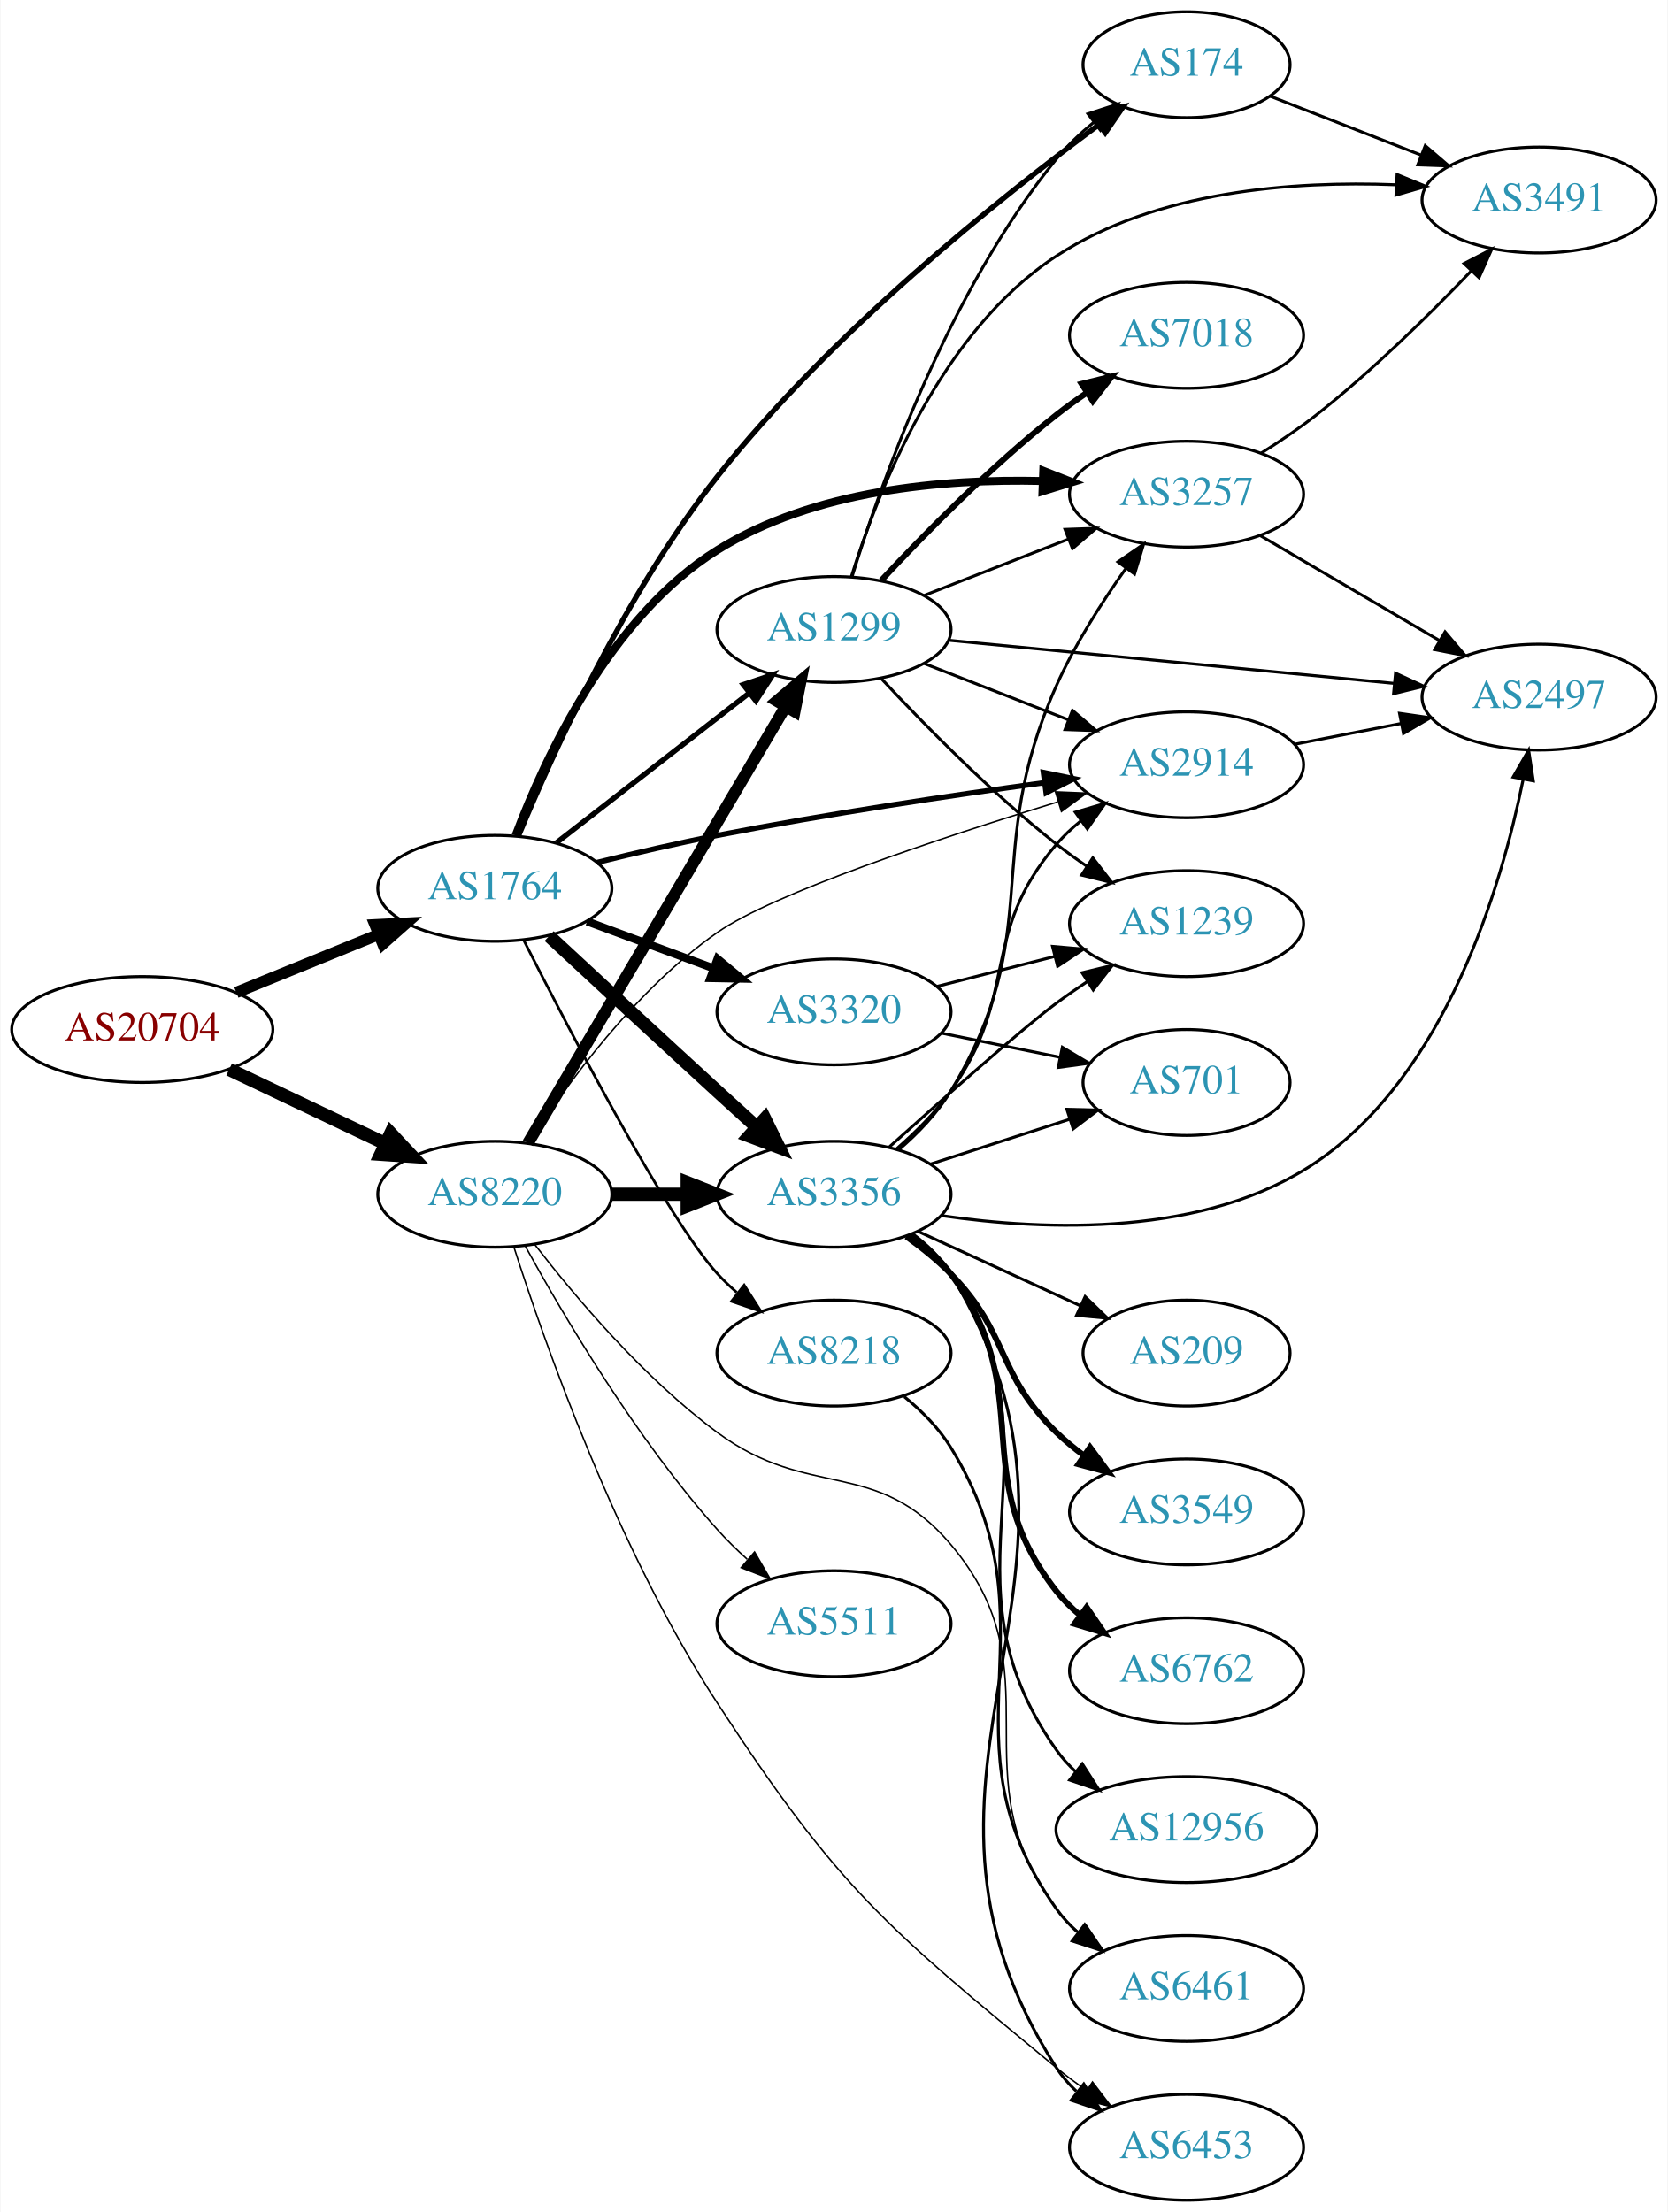
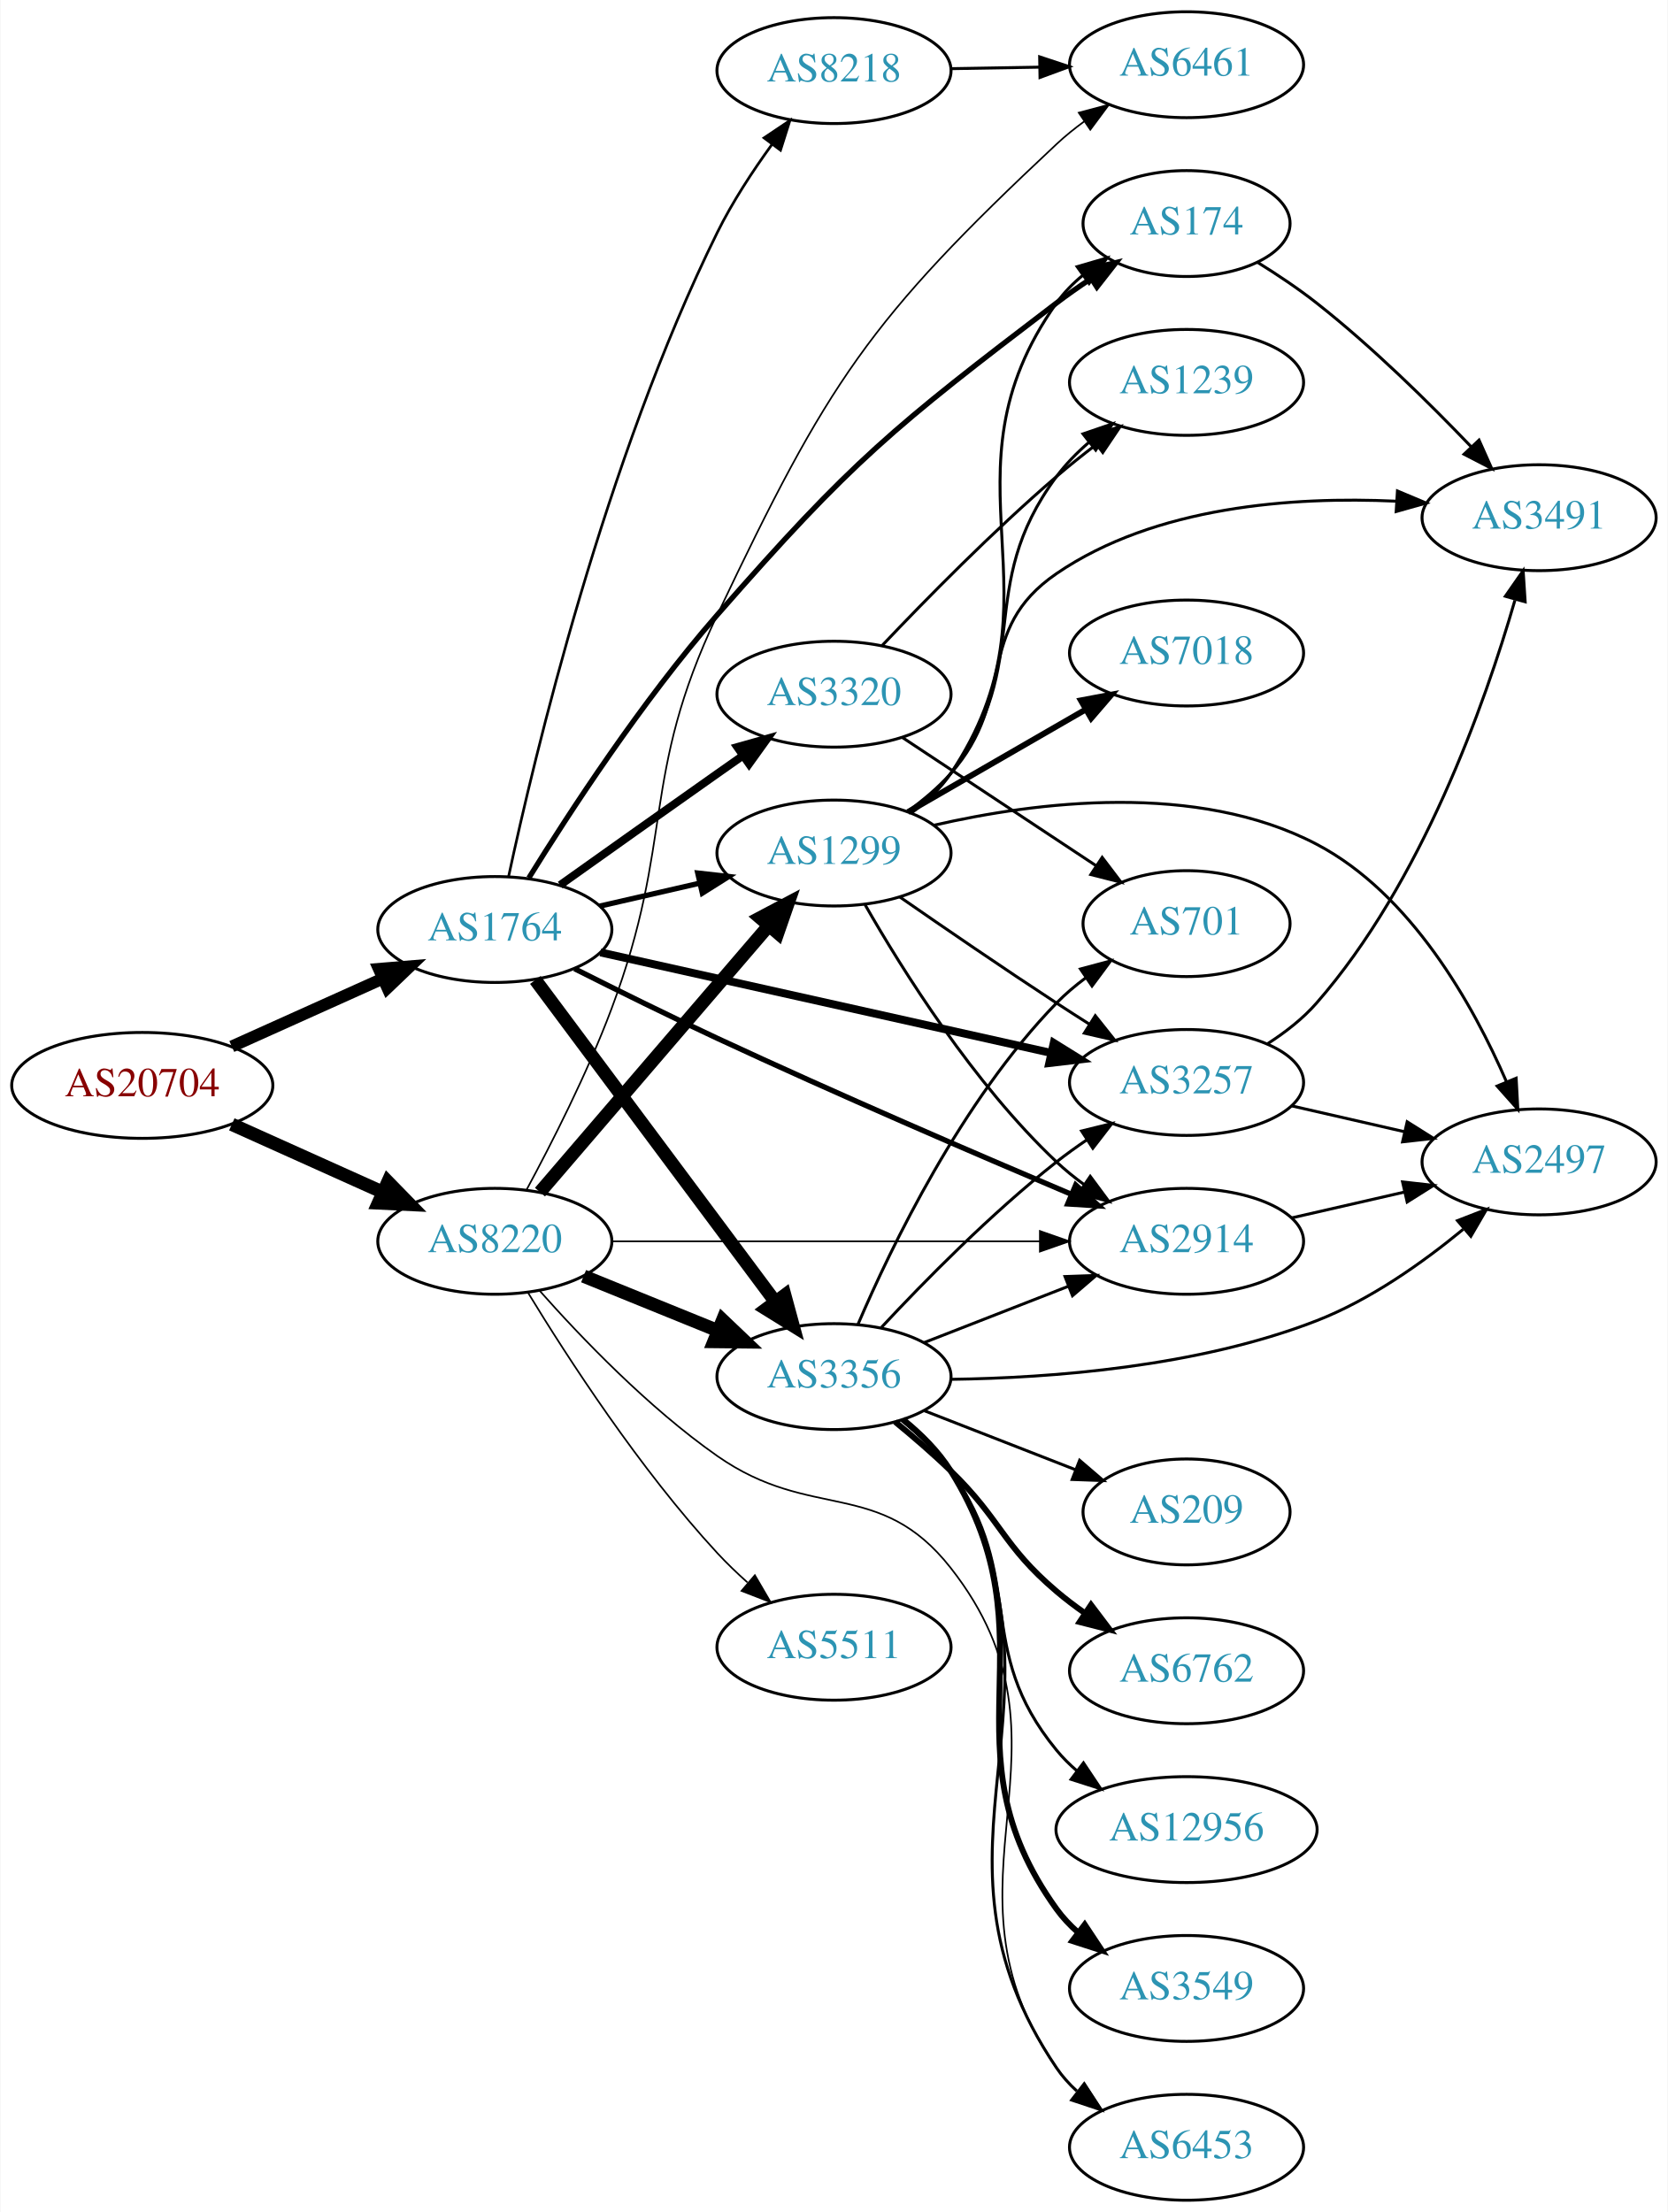
<svg xmlns="http://www.w3.org/2000/svg" xmlns:xlink="http://www.w3.org/1999/xlink" width="567pt" height="752pt" viewBox="0.00 0.00 566.66 752.00">
  <g id="graph0" class="graph" transform="scale(1 1) rotate(0) translate(4 748)">
    <polygon fill="white" stroke="none" points="-4,4 -4,-748 562.663,-748 562.663,4 -4,4" />
    <g id="node1" class="node">
      <g id="a_node1">
        <a xlink:href="/asn/20704" xlink:title="AS20704 ~ Hirschstettnerstr. 19-21 L1 [AT]">
-           <ellipse fill="#ffffff" stroke="black" cx="44.196" cy="-398" rx="44.393" ry="18" />
-           <text text-anchor="middle" x="44.196" y="-394.3" font-family="Times,serif" font-size="14.00" fill="#880000">AS20704</text>
+           <ellipse fill="#ffffff" stroke="black" cx="44.196" cy="-379" rx="44.393" ry="18" />
+           <text text-anchor="middle" x="44.196" y="-375.3" font-family="Times,serif" font-size="14.00" fill="#880000">AS20704</text>
        </a>
      </g>
    </g>
    <g id="node2" class="node">
      <g id="a_node2">
        <a xlink:href="/asn/1764" xlink:title="AS1764 ~ NEXTLAYER-AS [AT]">
-           <ellipse fill="#ffffff" stroke="black" cx="164.039" cy="-446" rx="39.794" ry="18" />
-           <text text-anchor="middle" x="164.039" y="-442.3" font-family="Times,serif" font-size="14.00" fill="#2c94b3">AS1764</text>
+           <ellipse fill="#ffffff" stroke="black" cx="164.039" cy="-432" rx="39.794" ry="18" />
+           <text text-anchor="middle" x="164.039" y="-428.3" font-family="Times,serif" font-size="14.00" fill="#2c94b3">AS1764</text>
        </a>
      </g>
    </g>
    <g id="edge1" class="edge">
-       <path fill="none" stroke="black" stroke-width="3.857" d="M76.158,-410.611C90.954,-416.638 108.811,-423.912 124.479,-430.294" />
-       <polygon fill="black" stroke="black" stroke-width="3.857" points="123.323,-433.602 133.904,-434.133 125.963,-427.119 123.323,-433.602" />
+       <path fill="none" stroke="black" stroke-width="4.05" d="M74.629,-392.237C90.129,-399.209 109.299,-407.83 125.821,-415.261" />
+       <polygon fill="black" stroke="black" stroke-width="4.05" points="124.622,-418.608 135.196,-419.478 127.529,-412.144 124.622,-418.608" />
    </g>
    <g id="node3" class="node">
      <g id="a_node3">
        <a xlink:href="/asn/8220" xlink:title="AS8220 ~ COLT [GB]">
-           <ellipse fill="#ffffff" stroke="black" cx="164.039" cy="-342" rx="39.794" ry="18" />
-           <text text-anchor="middle" x="164.039" y="-338.3" font-family="Times,serif" font-size="14.00" fill="#2c94b3">AS8220</text>
+           <ellipse fill="#ffffff" stroke="black" cx="164.039" cy="-326" rx="39.794" ry="18" />
+           <text text-anchor="middle" x="164.039" y="-322.3" font-family="Times,serif" font-size="14.00" fill="#2c94b3">AS8220</text>
        </a>
      </g>
    </g>
    <g id="edge2" class="edge">
-       <path fill="none" stroke="black" stroke-width="4.5" d="M73.722,-384.444C89.7,-376.851 109.784,-367.307 126.858,-359.193" />
-       <polygon fill="black" stroke="black" stroke-width="4.5" points="128.647,-362.703 135.989,-354.854 125.267,-355.59 128.647,-362.703" />
+       <path fill="none" stroke="black" stroke-width="4.5" d="M74.629,-365.763C90.129,-358.791 109.299,-350.17 125.821,-342.739" />
+       <polygon fill="black" stroke="black" stroke-width="4.5" points="127.691,-346.215 135.196,-338.522 124.46,-339.033 127.691,-346.215" />
    </g>
    <g id="node4" class="node">
      <g id="a_node4">
-         <a xlink:href="/asn/3356" xlink:title="AS3356 ~ Level 3 Parent, LLC [US]">
-           <ellipse fill="#ffffff" stroke="black" cx="279.332" cy="-342" rx="39.794" ry="18" />
-           <text text-anchor="middle" x="279.332" y="-338.3" font-family="Times,serif" font-size="14.00" fill="#2c94b3">AS3356</text>
+         <a xlink:href="/asn/1299" xlink:title="AS1299 ~ Telia Carrier [EU]">
+           <ellipse fill="#ffffff" stroke="black" cx="279.332" cy="-458" rx="39.794" ry="18" />
+           <text text-anchor="middle" x="279.332" y="-454.3" font-family="Times,serif" font-size="14.00" fill="#2c94b3">AS1299</text>
        </a>
      </g>
    </g>
    <g id="edge3" class="edge">
-       <path fill="none" stroke="black" stroke-width="4.5" d="M182.488,-429.777C197.587,-415.762 220.024,-394.989 239.685,-377 243.943,-373.105 248.476,-368.979 252.884,-364.979" />
-       <polygon fill="black" stroke="black" stroke-width="4.5" points="255.829,-367.624 260.597,-357.992 250.542,-361.788 255.829,-367.624" />
+       <path fill="none" stroke="black" stroke-width="1.8" d="M199.646,-439.942C210.416,-442.414 222.446,-445.175 233.796,-447.779" />
+       <polygon fill="black" stroke="black" stroke-width="1.8" points="233.016,-451.191 243.546,-450.017 234.582,-444.369 233.016,-451.191" />
    </g>
    <g id="node5" class="node">
      <g id="a_node5">
-         <a xlink:href="/asn/8218" xlink:title="AS8218 ~ legacy Neotelecoms [FR]">
-           <ellipse fill="#ffffff" stroke="black" cx="279.332" cy="-288" rx="39.794" ry="18" />
-           <text text-anchor="middle" x="279.332" y="-284.3" font-family="Times,serif" font-size="14.00" fill="#2c94b3">AS8218</text>
+         <a xlink:href="/asn/174" xlink:title="AS174 ~ Cogent Communications [US]">
+           <ellipse fill="#ffffff" stroke="black" cx="399.174" cy="-672" rx="35.194" ry="18" />
+           <text text-anchor="middle" x="399.174" y="-668.3" font-family="Times,serif" font-size="14.00" fill="#2c94b3">AS174</text>
        </a>
      </g>
    </g>
    <g id="edge4" class="edge">
-       <path fill="none" stroke="black" stroke-width="0.9" d="M173.774,-428.525C189.578,-397.301 222.839,-333.47 239.685,-315 241.702,-312.789 243.931,-310.659 246.27,-308.631" />
-       <polygon fill="black" stroke="black" stroke-width="0.9" points="248.799,-311.096 254.502,-302.167 244.475,-305.591 248.799,-311.096" />
+       <path fill="none" stroke="black" stroke-width="1.8" d="M175.594,-449.526C189.164,-471.448 214.048,-509.666 239.685,-539 285.491,-591.411 299.609,-602.818 354.978,-645 358.638,-647.789 362.595,-650.559 366.577,-653.203" />
+       <polygon fill="black" stroke="black" stroke-width="1.8" points="364.92,-656.299 375.227,-658.749 368.698,-650.406 364.92,-656.299" />
    </g>
    <g id="node6" class="node">
      <g id="a_node6">
-         <a xlink:href="/asn/3257" xlink:title="AS3257 ~ GTT [DE]">
-           <ellipse fill="#ffffff" stroke="black" cx="399.174" cy="-580" rx="39.794" ry="18" />
-           <text text-anchor="middle" x="399.174" y="-576.3" font-family="Times,serif" font-size="14.00" fill="#2c94b3">AS3257</text>
+         <a xlink:href="/asn/8218" xlink:title="AS8218 ~ legacy Neotelecoms [FR]">
+           <ellipse fill="#ffffff" stroke="black" cx="279.332" cy="-724" rx="39.794" ry="18" />
+           <text text-anchor="middle" x="279.332" y="-720.3" font-family="Times,serif" font-size="14.00" fill="#2c94b3">AS8218</text>
        </a>
      </g>
    </g>
    <g id="edge5" class="edge">
-       <path fill="none" stroke="black" stroke-width="2.7" d="M171.09,-463.962C180.944,-490.163 203.119,-538.218 239.685,-561 272.476,-581.43 316.555,-585.243 349.903,-584.479" />
-       <polygon fill="black" stroke="black" stroke-width="2.7" points="350.464,-587.96 360.325,-584.085 350.2,-580.965 350.464,-587.96" />
+       <path fill="none" stroke="black" stroke-width="0.9" d="M168.706,-449.956C177.407,-490.504 201.474,-591.646 239.685,-669 244.777,-679.308 251.673,-689.827 258.231,-698.869" />
+       <polygon fill="black" stroke="black" stroke-width="0.9" points="255.548,-701.125 264.344,-707.03 261.15,-696.928 255.548,-701.125" />
    </g>
    <g id="node7" class="node">
      <g id="a_node7">
-         <a xlink:href="/asn/1299" xlink:title="AS1299 ~ Telia Carrier [EU]">
-           <ellipse fill="#ffffff" stroke="black" cx="279.332" cy="-534" rx="39.794" ry="18" />
-           <text text-anchor="middle" x="279.332" y="-530.3" font-family="Times,serif" font-size="14.00" fill="#2c94b3">AS1299</text>
+         <a xlink:href="/asn/3356" xlink:title="AS3356 ~ Level 3 Parent, LLC [US]">
+           <ellipse fill="#ffffff" stroke="black" cx="279.332" cy="-280" rx="39.794" ry="18" />
+           <text text-anchor="middle" x="279.332" y="-276.3" font-family="Times,serif" font-size="14.00" fill="#2c94b3">AS3356</text>
        </a>
      </g>
    </g>
    <g id="edge6" class="edge">
-       <path fill="none" stroke="black" stroke-width="1.8" d="M185.032,-461.53C203.233,-475.668 230.282,-496.677 250.575,-512.44" />
-       <polygon fill="black" stroke="black" stroke-width="1.8" points="248.493,-515.255 258.538,-518.625 252.787,-509.727 248.493,-515.255" />
+       <path fill="none" stroke="black" stroke-width="4.5" d="M177.815,-414.859C197.703,-388.175 236.184,-336.548 259.334,-305.489" />
+       <polygon fill="black" stroke="black" stroke-width="4.5" points="262.609,-307.682 265.429,-297.311 256.295,-302.976 262.609,-307.682" />
    </g>
    <g id="node8" class="node">
      <g id="a_node8">
-         <a xlink:href="/asn/3320" xlink:title="AS3320 ~ DTAG [DE]">
-           <ellipse fill="#ffffff" stroke="black" cx="279.332" cy="-404" rx="39.794" ry="18" />
-           <text text-anchor="middle" x="279.332" y="-400.3" font-family="Times,serif" font-size="14.00" fill="#2c94b3">AS3320</text>
+         <a xlink:href="/asn/3257" xlink:title="AS3257 ~ GTT [DE]">
+           <ellipse fill="#ffffff" stroke="black" cx="399.174" cy="-380" rx="39.794" ry="18" />
+           <text text-anchor="middle" x="399.174" y="-376.3" font-family="Times,serif" font-size="14.00" fill="#2c94b3">AS3257</text>
        </a>
      </g>
    </g>
    <g id="edge7" class="edge">
-       <path fill="none" stroke="black" stroke-width="2.7" d="M195.399,-434.745C208.606,-429.849 224.263,-424.044 238.396,-418.805" />
-       <polygon fill="black" stroke="black" stroke-width="2.7" points="239.728,-422.044 247.887,-415.286 237.294,-415.481 239.728,-422.044" />
+       <path fill="none" stroke="black" stroke-width="2.7" d="M199.941,-424.215C240.716,-415.12 308.281,-400.05 353.018,-390.072" />
+       <polygon fill="black" stroke="black" stroke-width="2.7" points="354.035,-393.431 363.033,-387.838 352.511,-386.599 354.035,-393.431" />
    </g>
    <g id="node9" class="node">
      <g id="a_node9">
        <a xlink:href="/asn/2914" xlink:title="AS2914 ~ NTT America, Inc. [US]">
-           <ellipse fill="#ffffff" stroke="black" cx="399.174" cy="-488" rx="39.794" ry="18" />
-           <text text-anchor="middle" x="399.174" y="-484.3" font-family="Times,serif" font-size="14.00" fill="#2c94b3">AS2914</text>
+           <ellipse fill="#ffffff" stroke="black" cx="399.174" cy="-326" rx="39.794" ry="18" />
+           <text text-anchor="middle" x="399.174" y="-322.3" font-family="Times,serif" font-size="14.00" fill="#2c94b3">AS2914</text>
        </a>
      </g>
    </g>
    <g id="edge8" class="edge">
-       <path fill="none" stroke="black" stroke-width="1.8" d="M198.718,-454.774C211.495,-457.931 226.21,-461.36 239.685,-464 276.735,-471.258 319.026,-477.564 350.598,-481.888" />
-       <polygon fill="black" stroke="black" stroke-width="1.8" points="350.492,-485.405 360.871,-483.277 351.43,-478.468 350.492,-485.405" />
+       <path fill="none" stroke="black" stroke-width="1.8" d="M191.14,-418.667C205.401,-411.482 223.423,-402.565 239.685,-395 280.373,-376.073 327.602,-355.716 359.849,-342.056" />
+       <polygon fill="black" stroke="black" stroke-width="1.8" points="361.502,-345.157 369.352,-338.041 358.778,-338.709 361.502,-345.157" />
    </g>
    <g id="node10" class="node">
      <g id="a_node10">
-         <a xlink:href="/asn/174" xlink:title="AS174 ~ Cogent Communications [US]">
-           <ellipse fill="#ffffff" stroke="black" cx="399.174" cy="-726" rx="35.194" ry="18" />
-           <text text-anchor="middle" x="399.174" y="-722.3" font-family="Times,serif" font-size="14.00" fill="#2c94b3">AS174</text>
+         <a xlink:href="/asn/3320" xlink:title="AS3320 ~ DTAG [DE]">
+           <ellipse fill="#ffffff" stroke="black" cx="279.332" cy="-512" rx="39.794" ry="18" />
+           <text text-anchor="middle" x="279.332" y="-508.3" font-family="Times,serif" font-size="14.00" fill="#2c94b3">AS3320</text>
        </a>
      </g>
    </g>
    <g id="edge9" class="edge">
-       <path fill="none" stroke="black" stroke-width="1.8" d="M172.164,-464.01C183.721,-491.901 208.44,-546.445 239.685,-586 278.286,-634.868 335.316,-680.442 369.405,-705.631" />
-       <polygon fill="black" stroke="black" stroke-width="1.8" points="367.414,-708.511 377.552,-711.586 371.544,-702.86 367.414,-708.511" />
-     </g>
-     <g id="edge36" class="edge">
-       <path fill="none" stroke="black" stroke-width="4.5" d="M203.711,-342C211.914,-342 220.678,-342 229.21,-342" />
-       <polygon fill="black" stroke="black" stroke-width="4.5" points="229.449,-345.938 239.449,-342 229.449,-338.063 229.449,-345.938" />
-     </g>
-     <g id="edge34" class="edge">
-       <path fill="none" stroke="black" stroke-width="4" d="M175.292,-359.377C195.253,-393.205 239.425,-468.064 262.925,-507.89" />
-       <polygon fill="black" stroke="black" stroke-width="4" points="259.923,-509.69 268.019,-516.524 265.952,-506.132 259.923,-509.69" />
-     </g>
-     <g id="edge37" class="edge">
-       <path fill="none" stroke="black" stroke-width="0.5" d="M175.586,-359.449C188.433,-379.345 211.897,-411.617 239.685,-431 258.754,-444.301 315.289,-463.072 355.385,-475.385" />
-       <polygon fill="black" stroke="black" stroke-width="0.5" points="354.606,-478.806 365.192,-478.369 356.643,-472.109 354.606,-478.806" />
+       <path fill="none" stroke="black" stroke-width="2.7" d="M186.244,-447.121C201.168,-457.747 221.623,-472.279 239.685,-485 242.514,-486.993 245.463,-489.064 248.415,-491.133" />
+       <polygon fill="black" stroke="black" stroke-width="2.7" points="246.445,-494.026 256.645,-496.892 250.459,-488.291 246.445,-494.026" />
+     </g>
+     <g id="edge33" class="edge">
+       <path fill="none" stroke="black" stroke-width="4.5" d="M179.387,-342.718C199.029,-365.603 234.433,-406.853 257.135,-433.304" />
+       <polygon fill="black" stroke="black" stroke-width="4.5" points="254.241,-435.977 263.742,-441.001 260.217,-430.848 254.241,-435.977" />
+     </g>
+     <g id="edge35" class="edge">
+       <path fill="none" stroke="black" stroke-width="4.5" d="M194.214,-314.154C208.09,-308.52 224.867,-301.708 239.776,-295.654" />
+       <polygon fill="black" stroke="black" stroke-width="4.5" points="241.471,-299.216 249.255,-291.806 238.508,-291.92 241.471,-299.216" />
+     </g>
+     <g id="edge38" class="edge">
+       <path fill="none" stroke="black" stroke-width="0.562" d="M203.798,-326C243.714,-326 306.032,-326 349.304,-326" />
+       <polygon fill="black" stroke="black" stroke-width="0.562" points="349.322,-329.5 359.322,-326 349.322,-322.5 349.322,-329.5" />
    </g>
    <g id="node11" class="node">
      <g id="a_node11">
        <a xlink:href="/asn/6461" xlink:title="AS6461 ~ Zayo Bandwidth [US]">
-           <ellipse fill="#ffffff" stroke="black" cx="399.174" cy="-72" rx="39.794" ry="18" />
-           <text text-anchor="middle" x="399.174" y="-68.3" font-family="Times,serif" font-size="14.00" fill="#2c94b3">AS6461</text>
-         </a>
-       </g>
-     </g>
-     <g id="edge39" class="edge">
-       <path fill="none" stroke="black" stroke-width="0.5" d="M177.511,-325.033C191.21,-307.301 214.619,-279.529 239.685,-261 271.111,-237.77 293.706,-252.808 318.978,-223 356.089,-179.228 320.369,-144.776 354.978,-99 357.245,-96.002 359.949,-93.255 362.884,-90.759" />
-       <polygon fill="black" stroke="black" stroke-width="0.5" points="365.079,-93.489 371.047,-84.735 360.922,-87.857 365.079,-93.489" />
-     </g>
-     <g id="node14" class="node">
-       <g id="a_node14">
+           <ellipse fill="#ffffff" stroke="black" cx="399.174" cy="-726" rx="39.794" ry="18" />
+           <text text-anchor="middle" x="399.174" y="-722.3" font-family="Times,serif" font-size="14.00" fill="#2c94b3">AS6461</text>
+         </a>
+       </g>
+     </g>
+     <g id="edge36" class="edge">
+       <path fill="none" stroke="black" stroke-width="0.562" d="M174.79,-343.452C183.281,-359.18 195.484,-383.126 203.685,-405 225.335,-462.742 213.227,-483.297 239.685,-539 277.291,-618.173 290.996,-639.093 354.978,-699 357.873,-701.711 361.079,-704.3 364.399,-706.728" />
+       <polygon fill="black" stroke="black" stroke-width="0.562" points="362.53,-709.689 372.771,-712.405 366.459,-703.896 362.53,-709.689" />
+     </g>
+     <g id="node16" class="node">
+       <g id="a_node16">
        <a xlink:href="/asn/6453" xlink:title="AS6453 ~ TATA COMMUNICATIONS (AMERICA) INC [US]">
          <ellipse fill="#ffffff" stroke="black" cx="399.174" cy="-18" rx="39.794" ry="18" />
          <text text-anchor="middle" x="399.174" y="-14.3" font-family="Times,serif" font-size="14.00" fill="#2c94b3">AS6453</text>
        </a>
      </g>
    </g>
-     <g id="edge38" class="edge">
-       <path fill="none" stroke="black" stroke-width="0.5" d="M170.51,-324.068C180.923,-291.503 205.629,-221.186 239.685,-169 280.811,-105.98 296.95,-92.913 354.978,-45 358.2,-42.34 361.705,-39.741 365.277,-37.273" />
-       <polygon fill="black" stroke="black" stroke-width="0.5" points="367.2,-40.197 373.636,-31.781 363.357,-34.347 367.2,-40.197" />
+     <g id="edge37" class="edge">
+       <path fill="none" stroke="black" stroke-width="0.562" d="M179.165,-309.316C193.285,-293.379 216.22,-269.42 239.685,-253 271.703,-230.594 294.824,-245.721 318.978,-215 366.713,-154.287 310.708,-108.284 354.978,-45 356.955,-42.174 359.332,-39.582 361.942,-37.219" />
+       <polygon fill="black" stroke="black" stroke-width="0.562" points="364.494,-39.672 370.3,-30.81 360.234,-34.118 364.494,-39.672" />
    </g>
    <g id="node22" class="node">
      <g id="a_node22">
        <a xlink:href="/asn/5511" xlink:title="AS5511 ~ Orange S.A. [FR]">
-           <ellipse fill="#ffffff" stroke="black" cx="279.332" cy="-196" rx="39.794" ry="18" />
-           <text text-anchor="middle" x="279.332" y="-192.3" font-family="Times,serif" font-size="14.00" fill="#2c94b3">AS5511</text>
-         </a>
-       </g>
-     </g>
-     <g id="edge35" class="edge">
-       <path fill="none" stroke="black" stroke-width="0.5" d="M174.442,-324.253C187.342,-300.804 212.093,-258.865 239.685,-228 242.773,-224.546 246.246,-221.146 249.811,-217.926" />
-       <polygon fill="black" stroke="black" stroke-width="0.5" points="252.328,-220.379 257.647,-211.216 247.775,-215.062 252.328,-220.379" />
-     </g>
-     <g id="edge15" class="edge">
-       <path fill="none" stroke="black" d="M301.471,-357.218C307.912,-362.79 314.473,-369.569 318.978,-377 351.84,-431.202 329.082,-457.145 354.978,-515 361.198,-528.895 370.279,-543.115 378.512,-554.697" />
-       <polygon fill="black" stroke="black" points="375.85,-556.987 384.58,-562.991 381.5,-552.854 375.85,-556.987" />
-     </g>
-     <g id="edge19" class="edge">
-       <path fill="none" stroke="black" d="M300.435,-357.288C306.953,-362.958 313.825,-369.779 318.978,-377 342.574,-410.06 328.548,-430.158 354.978,-461 357.424,-463.854 360.248,-466.505 363.258,-468.94" />
-       <polygon fill="black" stroke="black" points="361.361,-471.888 371.525,-474.88 365.446,-466.203 361.361,-471.888" />
+           <ellipse fill="#ffffff" stroke="black" cx="279.332" cy="-188" rx="39.794" ry="18" />
+           <text text-anchor="middle" x="279.332" y="-184.3" font-family="Times,serif" font-size="14.00" fill="#2c94b3">AS5511</text>
+         </a>
+       </g>
+     </g>
+     <g id="edge34" class="edge">
+       <path fill="none" stroke="black" stroke-width="0.562" d="M175.385,-308.432C188.738,-286.502 213.399,-248.422 239.685,-220 242.831,-216.599 246.338,-213.229 249.92,-210.025" />
+       <polygon fill="black" stroke="black" stroke-width="0.562" points="252.434,-212.481 257.771,-203.328 247.891,-207.155 252.434,-212.481" />
+     </g>
+     <g id="edge24" class="edge">
+       <path fill="none" stroke="black" d="M305.64,-471.614C310.697,-475.357 315.511,-479.835 318.978,-485 359.6,-545.52 312.821,-585.539 354.978,-645 357.452,-648.49 360.534,-651.625 363.905,-654.415" />
+       <polygon fill="black" stroke="black" points="361.975,-657.337 372.147,-660.302 366.044,-651.641 361.975,-657.337" />
+     </g>
+     <g id="edge29" class="edge">
+       <path fill="none" stroke="black" d="M301.735,-443.037C316.574,-432.746 336.849,-418.852 354.978,-407 358.559,-404.659 362.329,-402.239 366.089,-399.852" />
+       <polygon fill="black" stroke="black" points="368.151,-402.69 374.749,-394.4 364.422,-396.766 368.151,-402.69" />
+     </g>
+     <g id="edge25" class="edge">
+       <path fill="none" stroke="black" d="M289.903,-440.413C302.628,-418.159 326.817,-379.536 354.978,-353 357.864,-350.28 361.065,-347.685 364.381,-345.254" />
+       <polygon fill="black" stroke="black" points="366.442,-348.085 372.749,-339.571 362.51,-342.293 366.442,-348.085" />
    </g>
    <g id="node12" class="node">
      <g id="a_node12">
-         <a xlink:href="/asn/3549" xlink:title="AS3549 ~ Level 3 Parent, LLC [US]">
-           <ellipse fill="#ffffff" stroke="black" cx="399.174" cy="-234" rx="39.794" ry="18" />
-           <text text-anchor="middle" x="399.174" y="-230.3" font-family="Times,serif" font-size="14.00" fill="#2c94b3">AS3549</text>
-         </a>
-       </g>
-     </g>
-     <g id="edge11" class="edge">
-       <path fill="none" stroke="black" stroke-width="2" d="M303.926,-327.611C309.182,-323.852 314.513,-319.563 318.978,-315 339.151,-294.383 334.285,-281.094 354.978,-261 357.823,-258.237 360.997,-255.614 364.297,-253.166" />
-       <polygon fill="black" stroke="black" stroke-width="2" points="366.363,-255.994 372.645,-247.462 362.414,-250.214 366.363,-255.994" />
+         <a xlink:href="/asn/2497" xlink:title="AS2497 ~ Internet Initiative Japan Inc. [JP]">
+           <ellipse fill="#ffffff" stroke="black" cx="519.017" cy="-353" rx="39.794" ry="18" />
+           <text text-anchor="middle" x="519.017" y="-349.3" font-family="Times,serif" font-size="14.00" fill="#2c94b3">AS2497</text>
+         </a>
+       </g>
+     </g>
+     <g id="edge26" class="edge">
+       <path fill="none" stroke="black" d="M313.387,-467.459C347.917,-475.399 402.629,-482.366 443.37,-461 475.588,-444.104 496.648,-406.294 507.94,-380.218" />
+       <polygon fill="black" stroke="black" points="511.22,-381.445 511.793,-370.866 504.748,-378.779 511.22,-381.445" />
    </g>
    <g id="node13" class="node">
      <g id="a_node13">
-         <a xlink:href="/asn/2497" xlink:title="AS2497 ~ Internet Initiative Japan Inc. [JP]">
-           <ellipse fill="#ffffff" stroke="black" cx="519.017" cy="-511" rx="39.794" ry="18" />
-           <text text-anchor="middle" x="519.017" y="-507.3" font-family="Times,serif" font-size="14.00" fill="#2c94b3">AS2497</text>
-         </a>
-       </g>
-     </g>
-     <g id="edge12" class="edge">
-       <path fill="none" stroke="black" d="M315.764,-334.742C351.216,-329.539 405.749,-327.35 443.37,-353 487.402,-383.02 506.153,-446.234 513.585,-482.954" />
-       <polygon fill="black" stroke="black" points="510.185,-483.813 515.469,-492.996 517.065,-482.522 510.185,-483.813" />
-     </g>
-     <g id="edge13" class="edge">
-       <path fill="none" stroke="black" d="M305.985,-328.607C311.024,-324.852 315.744,-320.314 318.978,-315 381.922,-211.588 289.409,-146.768 354.978,-45 356.846,-42.101 359.148,-39.458 361.707,-37.061" />
-       <polygon fill="black" stroke="black" points="364.256,-39.511 369.983,-30.597 359.948,-33.994 364.256,-39.511" />
-     </g>
-     <g id="node15" class="node">
-       <g id="a_node15">
+         <a xlink:href="/asn/3491" xlink:title="AS3491 ~ PCCW Global, Inc. [US]">
+           <ellipse fill="#ffffff" stroke="black" cx="519.017" cy="-572" rx="39.794" ry="18" />
+           <text text-anchor="middle" x="519.017" y="-568.3" font-family="Times,serif" font-size="14.00" fill="#2c94b3">AS3491</text>
+         </a>
+       </g>
+     </g>
+     <g id="edge27" class="edge">
+       <path fill="none" stroke="black" d="M304.268,-472.071C309.51,-475.842 314.75,-480.217 318.978,-485 341.628,-510.62 326.754,-533.693 354.978,-553 388.55,-575.965 435.369,-579.228 470.227,-577.62" />
+       <polygon fill="black" stroke="black" points="470.866,-581.087 480.633,-576.981 470.437,-574.1 470.866,-581.087" />
+     </g>
+     <g id="node20" class="node">
+       <g id="a_node20">
+         <a xlink:href="/asn/7018" xlink:title="AS7018 ~ AT&amp;T Services, Inc. [US]">
+           <ellipse fill="#ffffff" stroke="black" cx="399.174" cy="-526" rx="39.794" ry="18" />
+           <text text-anchor="middle" x="399.174" y="-522.3" font-family="Times,serif" font-size="14.00" fill="#2c94b3">AS7018</text>
+         </a>
+       </g>
+     </g>
+     <g id="edge23" class="edge">
+       <path fill="none" stroke="black" stroke-width="2" d="M304.463,-471.925C321.902,-481.988 345.676,-495.707 364.914,-506.808" />
+       <polygon fill="black" stroke="black" stroke-width="2" points="363.259,-509.893 373.67,-511.86 366.758,-503.83 363.259,-509.893" />
+     </g>
+     <g id="node21" class="node">
+       <g id="a_node21">
+         <a xlink:href="/asn/1239" xlink:title="AS1239 ~ Sprint [US]">
+           <ellipse fill="#ffffff" stroke="black" cx="399.174" cy="-618" rx="39.794" ry="18" />
+           <text text-anchor="middle" x="399.174" y="-614.3" font-family="Times,serif" font-size="14.00" fill="#2c94b3">AS1239</text>
+         </a>
+       </g>
+     </g>
+     <g id="edge28" class="edge">
+       <path fill="none" stroke="black" d="M305.186,-471.939C310.266,-475.666 315.205,-480.054 318.978,-485 347.882,-522.889 326.603,-547.714 354.978,-586 358.094,-590.204 361.916,-594.101 365.987,-597.624" />
+       <polygon fill="black" stroke="black" points="363.974,-600.494 373.999,-603.921 368.299,-594.99 363.974,-600.494" />
+     </g>
+     <g id="edge30" class="edge">
+       <path fill="none" stroke="black" d="M423.216,-658.872C429.918,-654.718 437.114,-649.92 443.37,-645 462.298,-630.114 481.682,-611.02 495.953,-596.094" />
+       <polygon fill="black" stroke="black" points="498.601,-598.387 502.919,-588.712 493.51,-593.582 498.601,-598.387" />
+     </g>
+     <g id="edge10" class="edge">
+       <path fill="none" stroke="black" d="M319.244,-724.66C328.798,-724.823 339.147,-724.998 349.11,-725.167" />
+       <polygon fill="black" stroke="black" points="349.244,-728.67 359.302,-725.34 349.363,-721.671 349.244,-728.67" />
+     </g>
+     <g id="edge18" class="edge">
+       <path fill="none" stroke="black" d="M295.429,-296.712C309.894,-312.235 332.751,-335.519 354.978,-353 358.263,-355.583 361.806,-358.133 365.401,-360.573" />
+       <polygon fill="black" stroke="black" points="363.496,-363.509 373.786,-366.033 367.316,-357.643 363.496,-363.509" />
+     </g>
+     <g id="edge20" class="edge">
+       <path fill="none" stroke="black" d="M310.068,-291.608C324.862,-297.382 342.939,-304.439 358.861,-310.654" />
+       <polygon fill="black" stroke="black" points="357.859,-314.02 368.447,-314.396 360.404,-307.499 357.859,-314.02" />
+     </g>
+     <g id="edge15" class="edge">
+       <path fill="none" stroke="black" d="M319.206,-279.081C353.095,-279.538 403.004,-283.291 443.37,-299 461.639,-306.11 479.525,-318.789 493.207,-330.076" />
+       <polygon fill="black" stroke="black" points="491.272,-333.026 501.149,-336.861 495.819,-327.704 491.272,-333.026" />
+     </g>
+     <g id="node14" class="node">
+       <g id="a_node14">
        <a xlink:href="/asn/6762" xlink:title="AS6762 ~ TELECOM ITALIA SPARKLE S.p.A. [IT]">
          <ellipse fill="#ffffff" stroke="black" cx="399.174" cy="-180" rx="39.794" ry="18" />
          <text text-anchor="middle" x="399.174" y="-176.3" font-family="Times,serif" font-size="14.00" fill="#2c94b3">AS6762</text>
        </a>
      </g>
    </g>
+     <g id="edge13" class="edge">
+       <path fill="none" stroke="black" stroke-width="2" d="M300.117,-264.629C306.334,-259.536 313.105,-253.706 318.978,-248 336.372,-231.103 336.5,-222.704 354.978,-207 358,-204.432 361.289,-201.935 364.658,-199.563" />
+       <polygon fill="black" stroke="black" stroke-width="2" points="366.703,-202.406 373.093,-193.955 362.828,-196.577 366.703,-202.406" />
+     </g>
+     <g id="node15" class="node">
+       <g id="a_node15">
+         <a xlink:href="/asn/3549" xlink:title="AS3549 ~ Level 3 Parent, LLC [US]">
+           <ellipse fill="#ffffff" stroke="black" cx="399.174" cy="-72" rx="39.794" ry="18" />
+           <text text-anchor="middle" x="399.174" y="-68.3" font-family="Times,serif" font-size="14.00" fill="#2c94b3">AS3549</text>
+         </a>
+       </g>
+     </g>
    <g id="edge14" class="edge">
-       <path fill="none" stroke="black" stroke-width="2" d="M305.262,-328.118C310.338,-324.389 315.256,-319.984 318.978,-315 349.249,-274.458 323.679,-246.754 354.978,-207 357.303,-204.047 360.047,-201.33 363.006,-198.853" />
-       <polygon fill="black" stroke="black" stroke-width="2" points="365.199,-201.585 371.203,-192.855 361.065,-195.936 365.199,-201.585" />
-     </g>
-     <g id="node16" class="node">
-       <g id="a_node16">
-         <a xlink:href="/asn/1239" xlink:title="AS1239 ~ Sprint [US]">
-           <ellipse fill="#ffffff" stroke="black" cx="399.174" cy="-434" rx="39.794" ry="18" />
-           <text text-anchor="middle" x="399.174" y="-430.3" font-family="Times,serif" font-size="14.00" fill="#2c94b3">AS1239</text>
-         </a>
-       </g>
+       <path fill="none" stroke="black" stroke-width="2" d="M302.769,-265.473C308.817,-260.579 314.826,-254.65 318.978,-248 355.059,-190.211 315.138,-154.265 354.978,-99 357.058,-96.115 359.551,-93.47 362.275,-91.06" />
+       <polygon fill="black" stroke="black" stroke-width="2" points="364.559,-93.721 370.415,-84.892 360.331,-88.142 364.559,-93.721" />
    </g>
    <g id="edge16" class="edge">
-       <path fill="none" stroke="black" d="M297.937,-357.901C316.205,-374.296 343.655,-398.613 354.978,-407 358.336,-409.487 361.926,-411.976 365.548,-414.381" />
-       <polygon fill="black" stroke="black" points="363.66,-417.329 373.962,-419.801 367.451,-411.444 363.66,-417.329" />
+       <path fill="none" stroke="black" d="M303.434,-265.303C309.348,-260.476 315.12,-254.624 318.978,-248 365.091,-168.819 303.707,-120.943 354.978,-45 356.908,-42.141 359.252,-39.527 361.84,-37.149" />
+       <polygon fill="black" stroke="black" points="364.392,-39.601 370.163,-30.716 360.111,-34.062 364.392,-39.601" />
    </g>
    <g id="node17" class="node">
      <g id="a_node17">
+         <a xlink:href="/asn/701" xlink:title="AS701 ~ UUNET [US]">
+           <ellipse fill="#ffffff" stroke="black" cx="399.174" cy="-434" rx="35.194" ry="18" />
+           <text text-anchor="middle" x="399.174" y="-430.3" font-family="Times,serif" font-size="14.00" fill="#2c94b3">AS701</text>
+         </a>
+       </g>
+     </g>
+     <g id="edge17" class="edge">
+       <path fill="none" stroke="black" d="M287.486,-297.772C298.747,-324.075 322.695,-373.824 354.978,-407 357.962,-410.066 361.36,-412.938 364.91,-415.578" />
+       <polygon fill="black" stroke="black" points="363.105,-418.583 373.344,-421.305 367.037,-412.792 363.105,-418.583" />
+     </g>
+     <g id="node18" class="node">
+       <g id="a_node18">
+         <a xlink:href="/asn/209" xlink:title="AS209 ~ CenturyLink Communications, LLC [US]">
+           <ellipse fill="#ffffff" stroke="black" cx="399.174" cy="-234" rx="35.194" ry="18" />
+           <text text-anchor="middle" x="399.174" y="-230.3" font-family="Times,serif" font-size="14.00" fill="#2c94b3">AS209</text>
+         </a>
+       </g>
+     </g>
+     <g id="edge19" class="edge">
+       <path fill="none" stroke="black" d="M310.068,-268.392C325.685,-262.296 344.962,-254.771 361.499,-248.316" />
+       <polygon fill="black" stroke="black" points="362.828,-251.555 370.87,-244.658 360.282,-245.034 362.828,-251.555" />
+     </g>
+     <g id="node19" class="node">
+       <g id="a_node19">
        <a xlink:href="/asn/12956" xlink:title="AS12956 ~ TELXIUS [ES]">
          <ellipse fill="#ffffff" stroke="black" cx="399.174" cy="-126" rx="44.393" ry="18" />
          <text text-anchor="middle" x="399.174" y="-122.3" font-family="Times,serif" font-size="14.00" fill="#2c94b3">AS12956</text>
        </a>
      </g>
    </g>
-     <g id="edge17" class="edge">
-       <path fill="none" stroke="black" d="M305.651,-328.393C310.707,-324.649 315.518,-320.169 318.978,-315 360.003,-253.706 312.399,-213.225 354.978,-153 356.867,-150.328 359.112,-147.865 361.572,-145.605" />
-       <polygon fill="black" stroke="black" points="363.735,-148.356 369.448,-139.433 359.418,-142.846 363.735,-148.356" />
-     </g>
-     <g id="node18" class="node">
-       <g id="a_node18">
-         <a xlink:href="/asn/701" xlink:title="AS701 ~ UUNET [US]">
-           <ellipse fill="#ffffff" stroke="black" cx="399.174" cy="-380" rx="35.194" ry="18" />
-           <text text-anchor="middle" x="399.174" y="-376.3" font-family="Times,serif" font-size="14.00" fill="#2c94b3">AS701</text>
-         </a>
-       </g>
-     </g>
-     <g id="edge18" class="edge">
-       <path fill="none" stroke="black" d="M312.221,-352.283C326.759,-356.971 344.1,-362.563 359.386,-367.492" />
-       <polygon fill="black" stroke="black" points="358.493,-370.882 369.085,-370.62 360.641,-364.22 358.493,-370.882" />
-     </g>
-     <g id="node19" class="node">
-       <g id="a_node19">
-         <a xlink:href="/asn/209" xlink:title="AS209 ~ CenturyLink Communications, LLC [US]">
-           <ellipse fill="#ffffff" stroke="black" cx="399.174" cy="-288" rx="35.194" ry="18" />
-           <text text-anchor="middle" x="399.174" y="-284.3" font-family="Times,serif" font-size="14.00" fill="#2c94b3">AS209</text>
-         </a>
-       </g>
-     </g>
-     <g id="edge20" class="edge">
-       <path fill="none" stroke="black" d="M307.96,-329.339C324.377,-321.817 345.358,-312.202 362.955,-304.139" />
-       <polygon fill="black" stroke="black" points="364.7,-307.189 372.332,-299.842 361.783,-300.826 364.7,-307.189" />
-     </g>
-     <g id="edge10" class="edge">
-       <path fill="none" stroke="black" d="M303.222,-273.176C309.133,-268.347 314.956,-262.526 318.978,-256 356.537,-195.055 313.454,-157.315 354.978,-99 356.979,-96.19 359.372,-93.61 361.993,-91.255" />
-       <polygon fill="black" stroke="black" points="364.545,-93.709 370.368,-84.858 360.296,-88.146 364.545,-93.709" />
+     <g id="edge21" class="edge">
+       <path fill="none" stroke="black" d="M302.255,-265.129C308.288,-260.226 314.418,-254.377 318.978,-248 345.239,-211.27 326.335,-187.904 354.978,-153 357.054,-150.47 359.432,-148.108 361.982,-145.918" />
+       <polygon fill="black" stroke="black" points="364.134,-148.678 370.014,-139.865 359.921,-143.087 364.134,-148.678" />
+     </g>
+     <g id="edge11" class="edge">
+       <path fill="none" stroke="black" d="M434.893,-372.045C446.893,-369.296 460.514,-366.175 473.207,-363.267" />
+       <polygon fill="black" stroke="black" points="474.173,-366.636 483.138,-360.991 472.609,-359.813 474.173,-366.636" />
+     </g>
+     <g id="edge12" class="edge">
+       <path fill="none" stroke="black" d="M426.748,-393.186C432.748,-397.04 438.713,-401.674 443.37,-407 479.1,-447.861 500.587,-508.65 510.792,-543.906" />
+       <polygon fill="black" stroke="black" points="507.543,-545.285 513.6,-553.978 514.286,-543.405 507.543,-545.285" />
    </g>
    <g id="edge22" class="edge">
-       <path fill="none" stroke="black" d="M424.306,-565.87C441.861,-555.591 465.836,-541.553 485.141,-530.25" />
-       <polygon fill="black" stroke="black" points="487.056,-533.184 493.917,-525.111 483.519,-527.143 487.056,-533.184" />
-     </g>
-     <g id="node20" class="node">
-       <g id="a_node20">
-         <a xlink:href="/asn/3491" xlink:title="AS3491 ~ PCCW Global, Inc. [US]">
-           <ellipse fill="#ffffff" stroke="black" cx="519.017" cy="-680" rx="39.794" ry="18" />
-           <text text-anchor="middle" x="519.017" y="-676.3" font-family="Times,serif" font-size="14.00" fill="#2c94b3">AS3491</text>
-         </a>
-       </g>
-     </g>
-     <g id="edge21" class="edge">
-       <path fill="none" stroke="black" d="M424.562,-593.967C430.873,-597.922 437.531,-602.408 443.37,-607 462.298,-621.886 481.682,-640.98 495.953,-655.906" />
-       <polygon fill="black" stroke="black" points="493.51,-658.418 502.919,-663.288 498.601,-653.613 493.51,-658.418" />
-     </g>
-     <g id="edge28" class="edge">
-       <path fill="none" stroke="black" d="M310.068,-545.608C324.862,-551.382 342.939,-558.439 358.861,-564.654" />
-       <polygon fill="black" stroke="black" points="357.859,-568.02 368.447,-568.396 360.404,-561.499 357.859,-568.02" />
-     </g>
-     <g id="edge26" class="edge">
-       <path fill="none" stroke="black" d="M310.068,-522.392C324.862,-516.618 342.939,-509.561 358.861,-503.346" />
-       <polygon fill="black" stroke="black" points="360.404,-506.501 368.447,-499.604 357.859,-499.98 360.404,-506.501" />
-     </g>
-     <g id="edge27" class="edge">
-       <path fill="none" stroke="black" d="M285.464,-551.922C295.109,-583.304 318.332,-649.131 354.978,-694 358.594,-698.427 362.953,-702.568 367.491,-706.306" />
-       <polygon fill="black" stroke="black" points="365.655,-709.306 375.734,-712.573 369.892,-703.734 365.655,-709.306" />
-     </g>
-     <g id="edge29" class="edge">
-       <path fill="none" stroke="black" d="M318.256,-530.33C359.355,-526.353 425.041,-519.997 469.781,-515.668" />
-       <polygon fill="black" stroke="black" points="470.217,-519.142 479.834,-514.695 469.543,-512.174 470.217,-519.142" />
+       <path fill="none" stroke="black" d="M434.893,-333.955C446.893,-336.704 460.514,-339.825 473.207,-342.733" />
+       <polygon fill="black" stroke="black" points="472.609,-346.187 483.138,-345.009 474.173,-339.364 472.609,-346.187" />
    </g>
    <g id="edge31" class="edge">
-       <path fill="none" stroke="black" d="M295.429,-517.288C309.894,-501.765 332.751,-478.481 354.978,-461 358.263,-458.417 361.806,-455.867 365.401,-453.427" />
-       <polygon fill="black" stroke="black" points="367.316,-456.357 373.786,-447.967 363.496,-450.491 367.316,-456.357" />
-     </g>
-     <g id="edge30" class="edge">
-       <path fill="none" stroke="black" d="M285.226,-551.925C294.01,-580.344 315.343,-635.161 354.978,-661 388.944,-683.143 435.516,-686.541 470.191,-685.191" />
-       <polygon fill="black" stroke="black" points="470.745,-688.667 480.542,-684.635 470.369,-681.677 470.745,-688.667" />
-     </g>
-     <g id="node21" class="node">
-       <g id="a_node21">
-         <a xlink:href="/asn/7018" xlink:title="AS7018 ~ AT&amp;T Services, Inc. [US]">
-           <ellipse fill="#ffffff" stroke="black" cx="399.174" cy="-634" rx="39.794" ry="18" />
-           <text text-anchor="middle" x="399.174" y="-630.3" font-family="Times,serif" font-size="14.00" fill="#2c94b3">AS7018</text>
-         </a>
-       </g>
-     </g>
-     <g id="edge25" class="edge">
-       <path fill="none" stroke="black" stroke-width="2" d="M295.429,-550.712C309.894,-566.235 332.751,-589.519 354.978,-607 358.263,-609.583 361.806,-612.133 365.401,-614.573" />
-       <polygon fill="black" stroke="black" stroke-width="2" points="363.496,-617.509 373.786,-620.033 367.316,-611.643 363.496,-617.509" />
-     </g>
-     <g id="edge24" class="edge">
-       <path fill="none" stroke="black" d="M314.417,-412.677C326.875,-415.849 341.147,-419.482 354.338,-422.84" />
-       <polygon fill="black" stroke="black" points="353.611,-426.267 364.166,-425.342 355.338,-419.483 353.611,-426.267" />
-     </g>
-     <g id="edge23" class="edge">
-       <path fill="none" stroke="black" d="M315.688,-396.799C328.438,-394.203 342.95,-391.247 356.21,-388.546" />
-       <polygon fill="black" stroke="black" points="356.956,-391.967 366.056,-386.541 355.559,-385.107 356.956,-391.967" />
+       <path fill="none" stroke="black" d="M302.497,-497.329C321.165,-484.972 348.029,-467.191 368.542,-453.613" />
+       <polygon fill="black" stroke="black" points="370.495,-456.518 376.902,-448.08 366.631,-450.681 370.495,-456.518" />
    </g>
    <g id="edge32" class="edge">
-       <path fill="none" stroke="black" d="M435.851,-494.963C447.282,-497.194 460.104,-499.697 472.158,-502.049" />
-       <polygon fill="black" stroke="black" points="471.57,-505.501 482.055,-503.981 472.911,-498.63 471.57,-505.501" />
-     </g>
-     <g id="edge33" class="edge">
-       <path fill="none" stroke="black" d="M427.506,-715.331C442.738,-709.385 461.97,-701.878 478.784,-695.315" />
-       <polygon fill="black" stroke="black" points="480.313,-698.475 488.356,-691.578 477.768,-691.954 480.313,-698.475" />
+       <path fill="none" stroke="black" d="M295.715,-528.566C310.383,-544.036 333.377,-567.459 354.978,-586 359.227,-589.647 363.857,-593.343 368.457,-596.863" />
+       <polygon fill="black" stroke="black" points="366.508,-599.777 376.613,-602.964 370.701,-594.171 366.508,-599.777" />
    </g>
  </g>
</svg>
